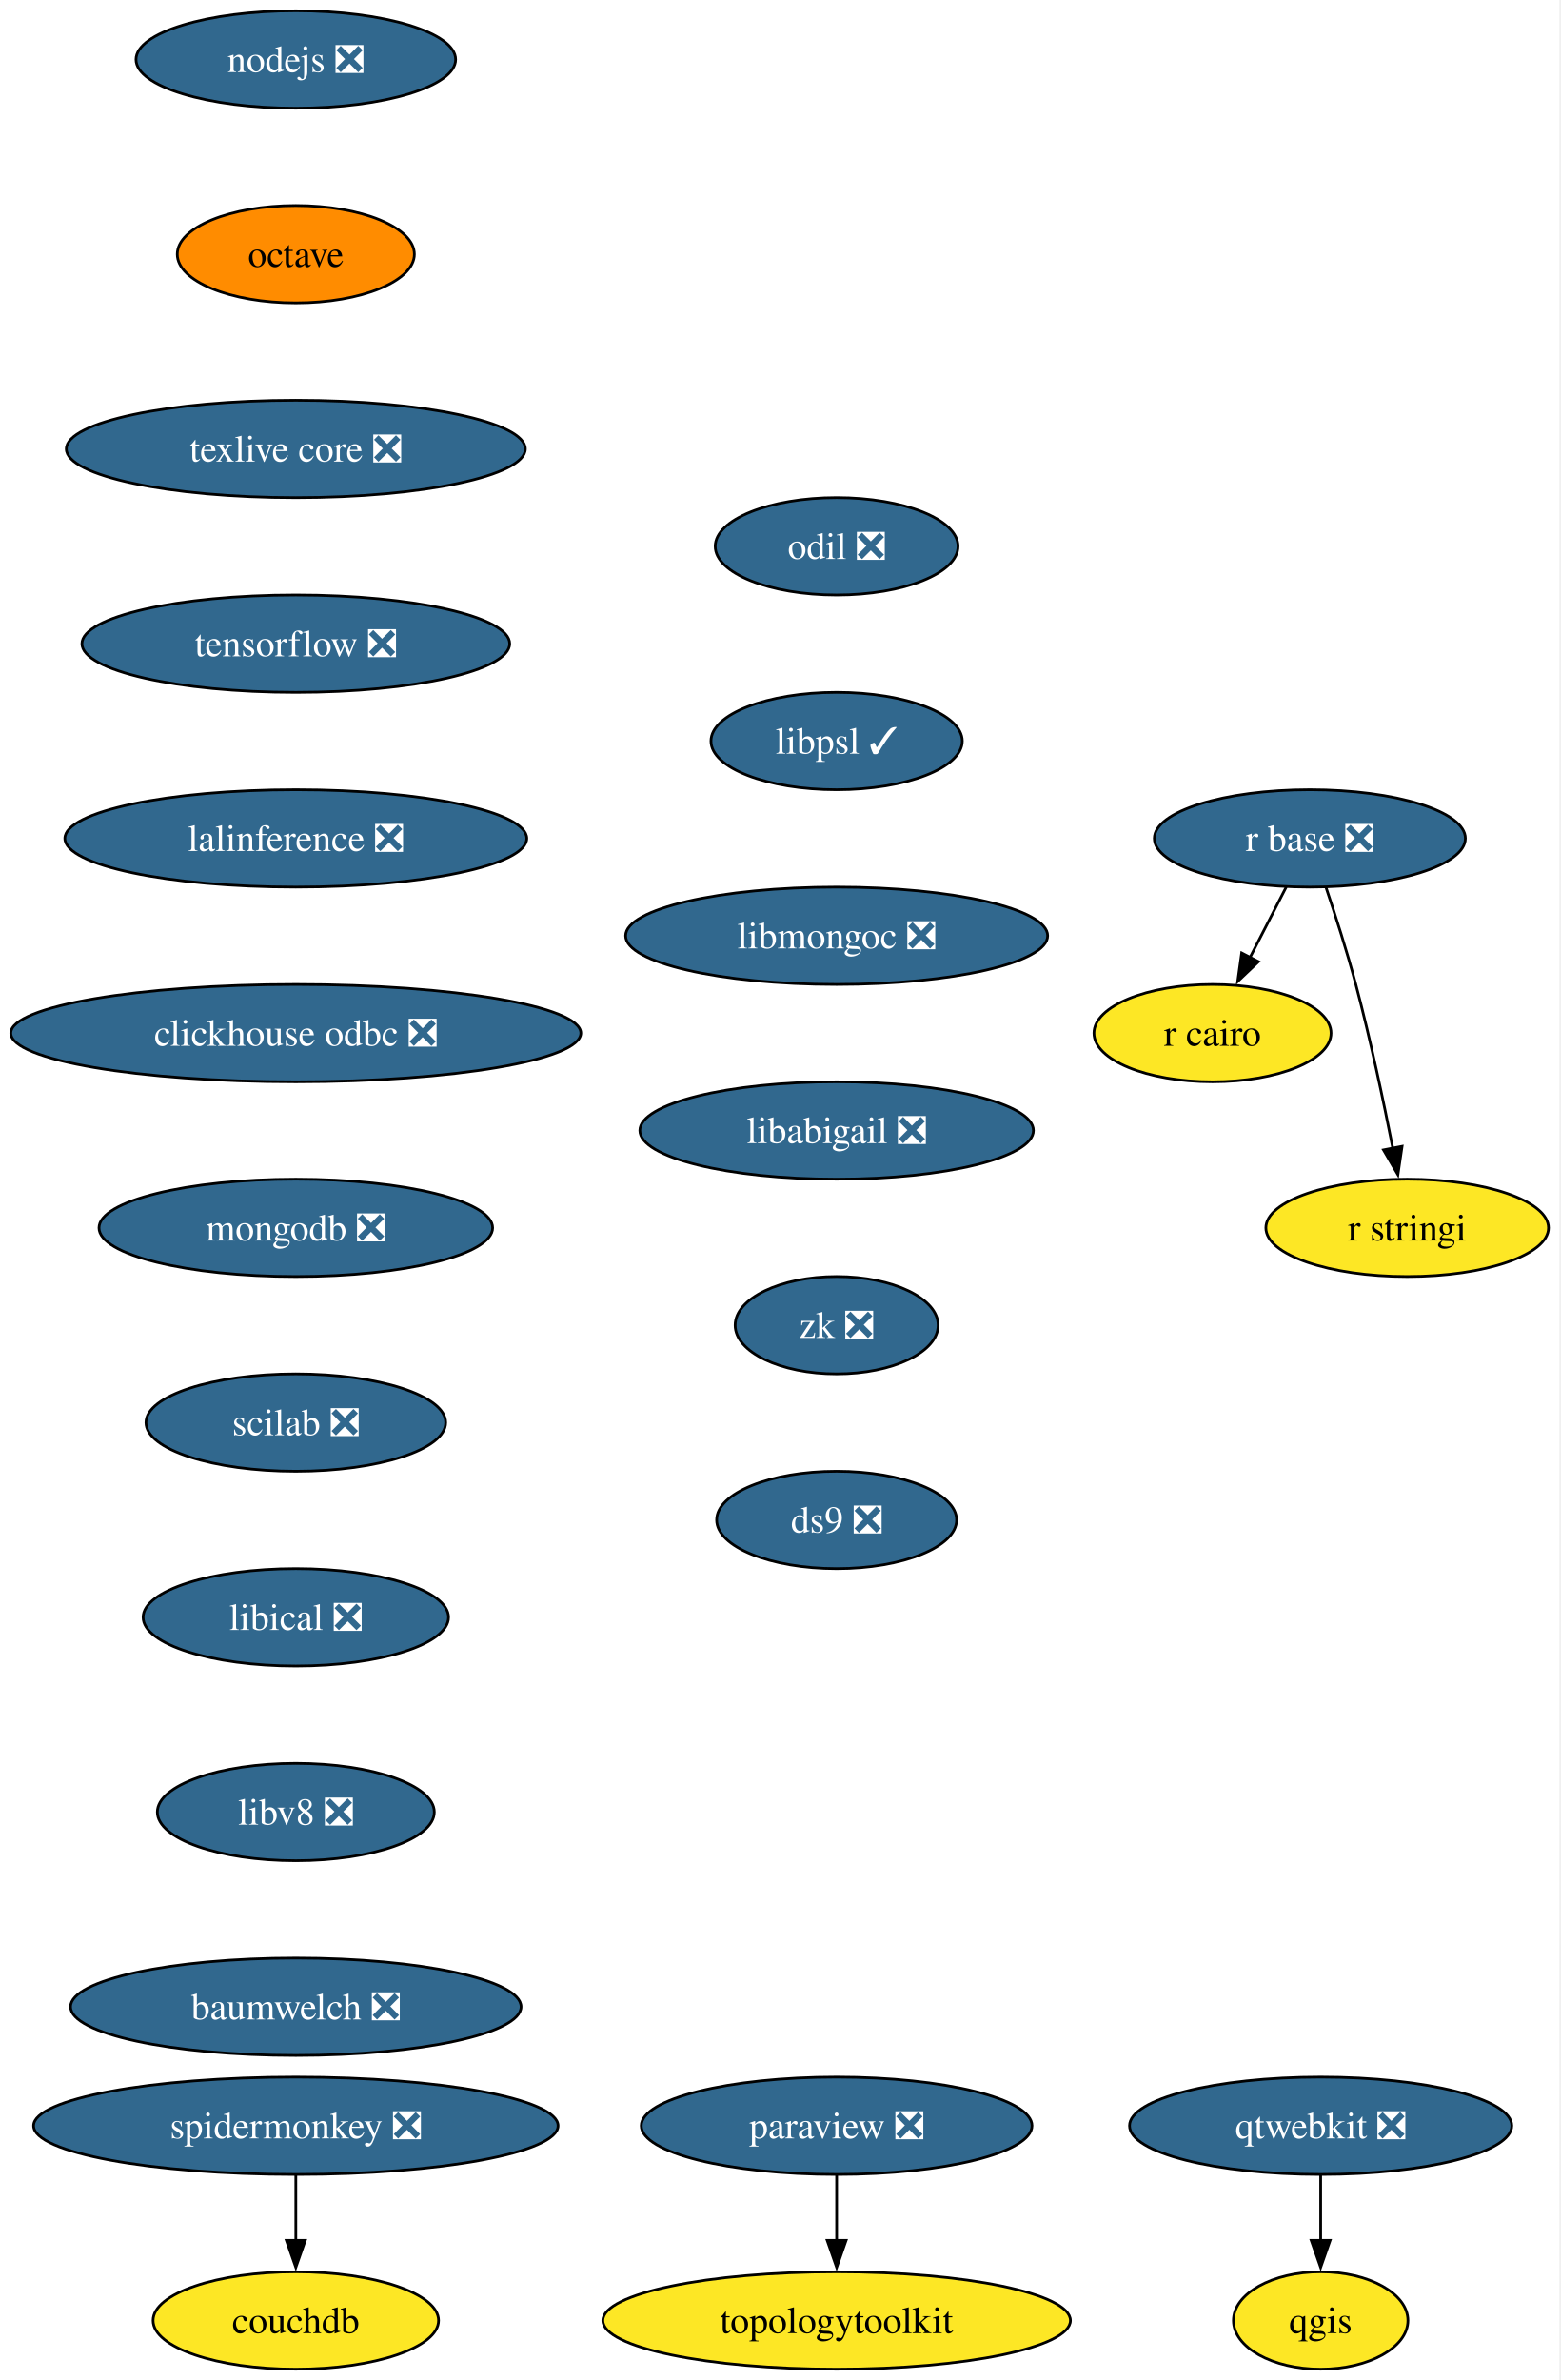
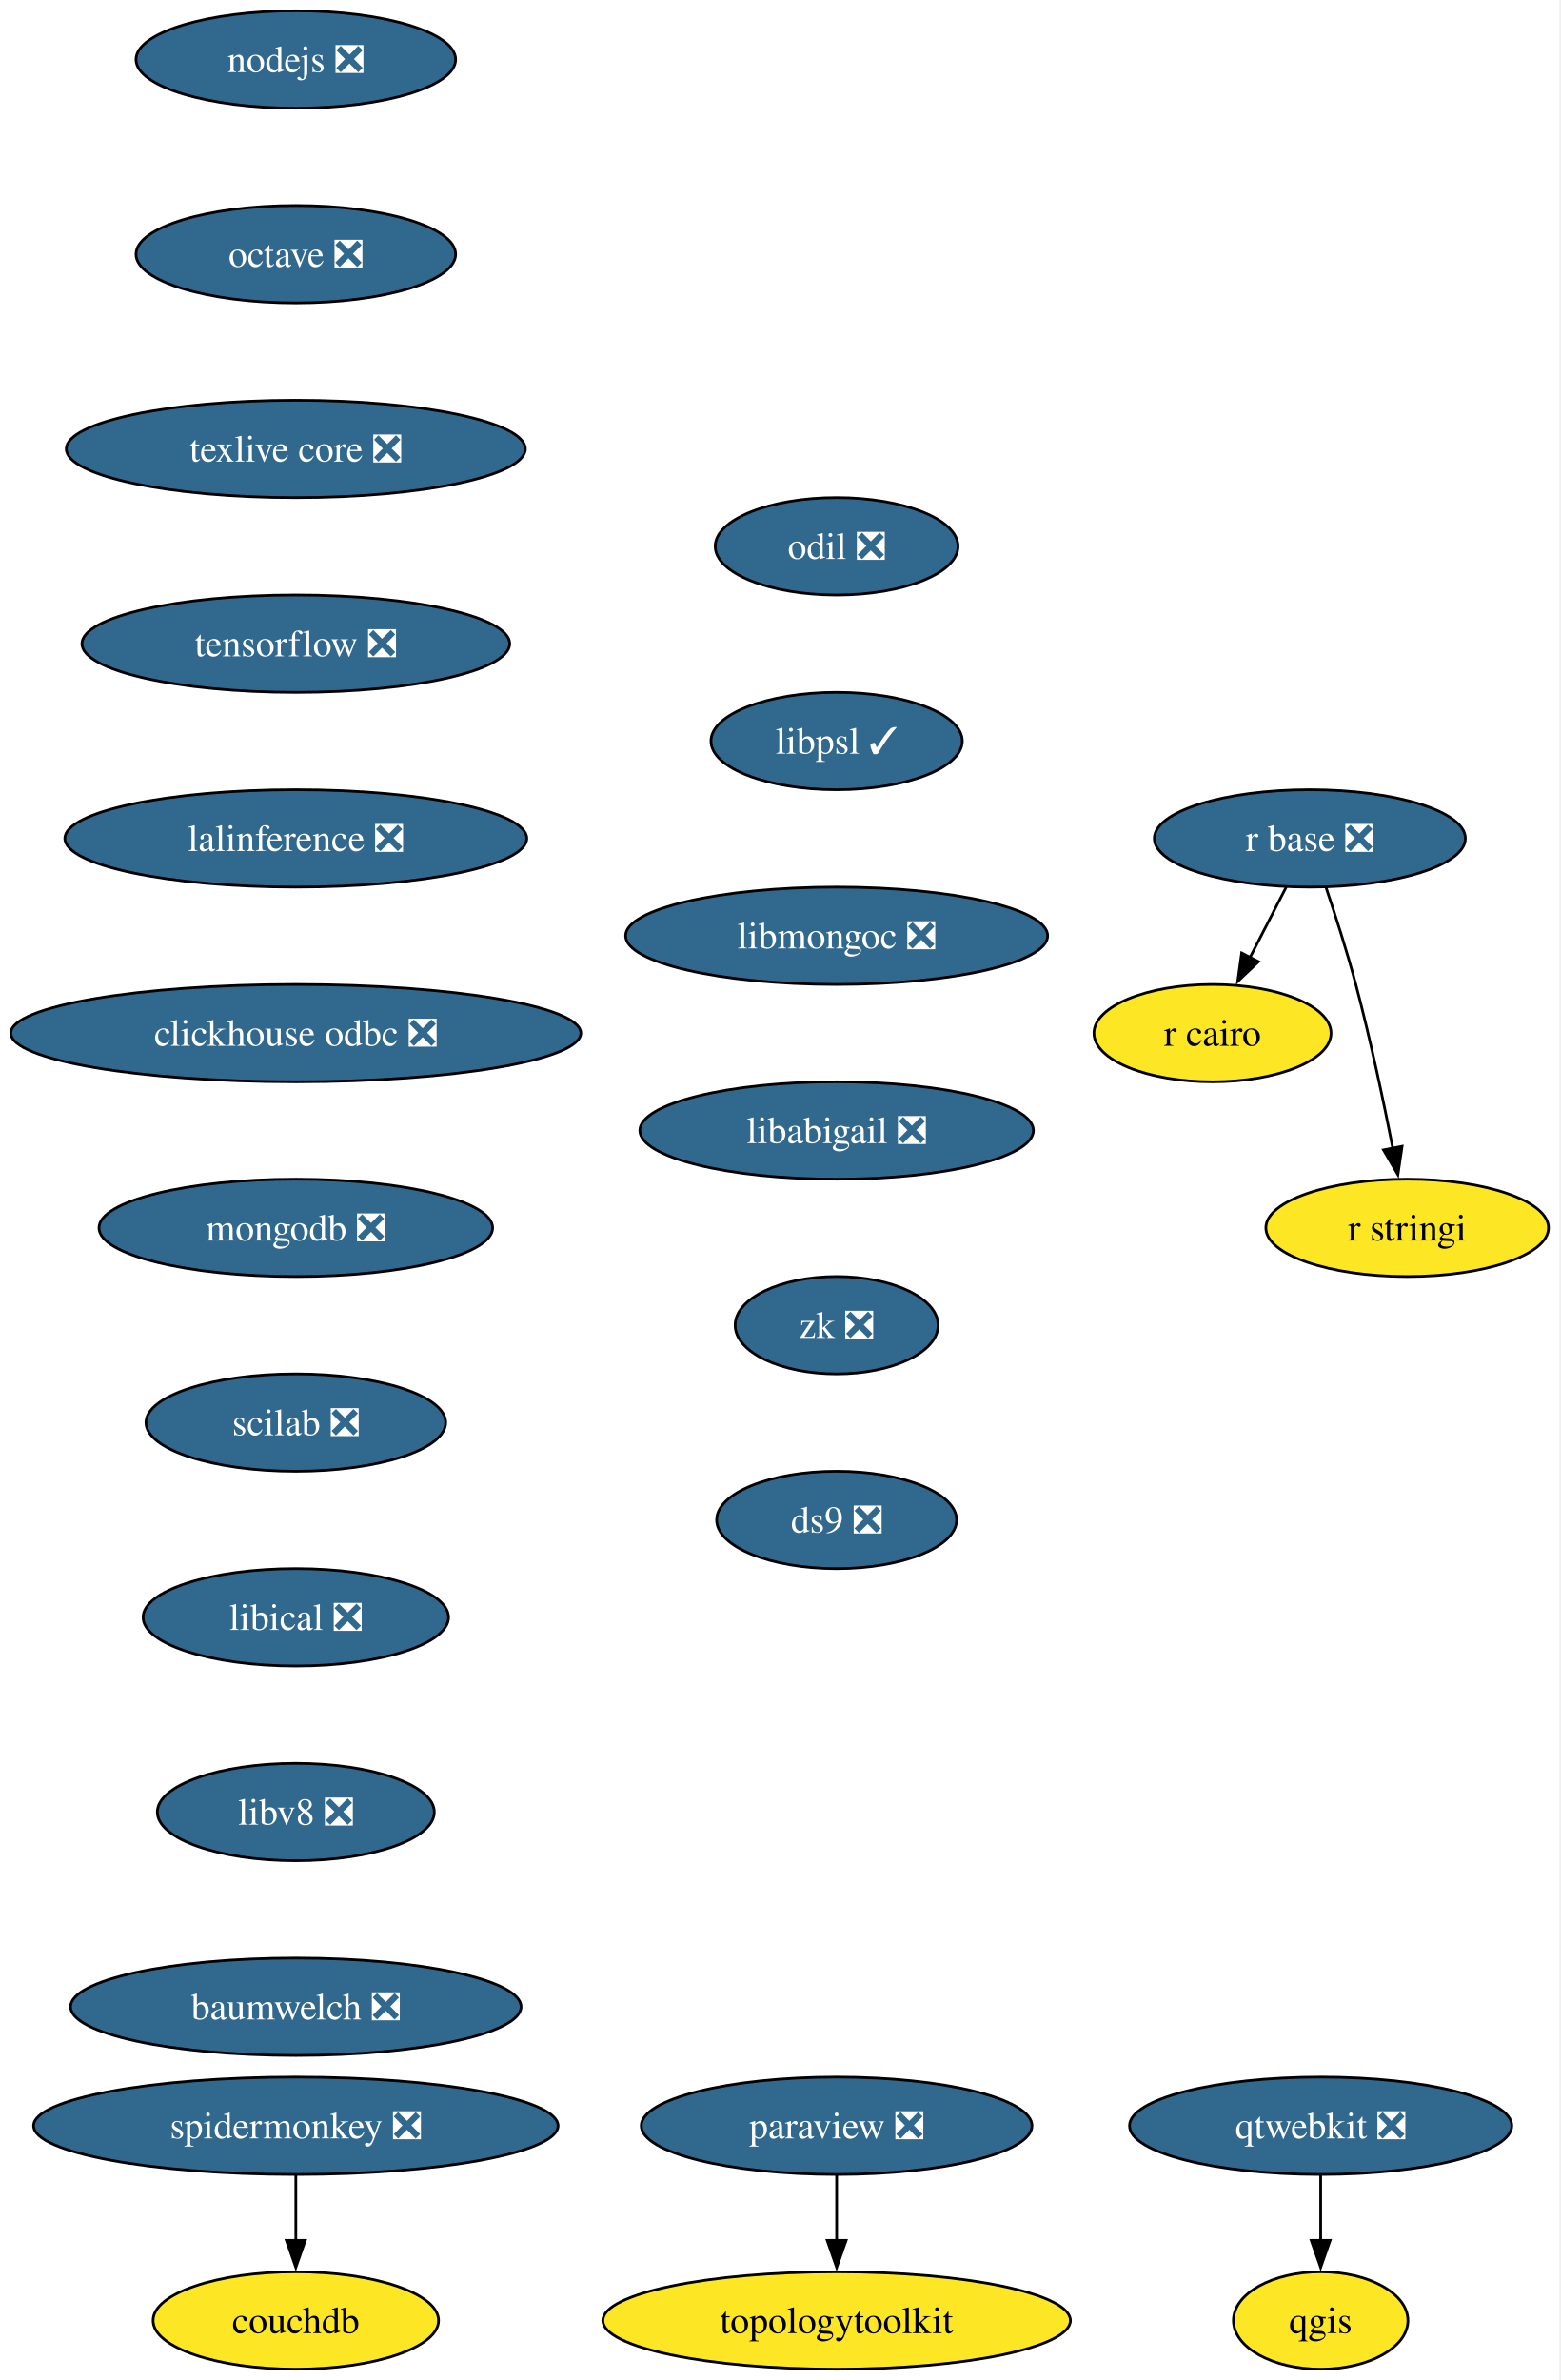
<svg xmlns="http://www.w3.org/2000/svg" xmlns:xlink="http://www.w3.org/1999/xlink" width="577pt" height="880pt" viewBox="0.00 0.00 577.00 880.00">
  <g id="graph0" class="graph" transform="scale(1 1) rotate(0) translate(4 876)">
    <polygon fill="white" stroke="none" points="-4,4 -4,-876 572.66,-876 572.66,4 -4,4" />
    <g id="node1" class="node">
      <g id="a_node1">
        <a xlink:href="https://github.com/conda-forge/nodejs-feedstock/pull/436" xlink:title="nodejs ❎">
          <ellipse fill="#31688e" stroke="black" cx="105.4" cy="-854" rx="59.1" ry="18" />
          <text xml:space="preserve" text-anchor="middle" x="105.4" y="-849.33" font-family="Times,serif" font-size="14.00" fill="white">nodejs ❎</text>
        </a>
      </g>
    </g>
    <g id="node2" class="node">
      <g id="a_node2">
-         <a xlink:href="https://github.com/conda-forge/octave-feedstock" xlink:title="octave">
-           <ellipse fill="#ff8c00" stroke="black" cx="105.4" cy="-782" rx="43.84" ry="18" />
-           <text xml:space="preserve" text-anchor="middle" x="105.4" y="-777.33" font-family="Times,serif" font-size="14.00">octave</text>
+         <a xlink:href="https://github.com/conda-forge/octave-feedstock/pull/151" xlink:title="octave ❎">
+           <ellipse fill="#31688e" stroke="black" cx="105.4" cy="-782" rx="59.1" ry="18" />
+           <text xml:space="preserve" text-anchor="middle" x="105.4" y="-777.33" font-family="Times,serif" font-size="14.00" fill="white">octave ❎</text>
        </a>
      </g>
    </g>
    <g id="node3" class="node">
      <g id="a_node3">
        <a xlink:href="https://github.com/conda-forge/texlive-core-feedstock/pull/105" xlink:title="texlive core ❎">
          <ellipse fill="#31688e" stroke="black" cx="105.4" cy="-710" rx="84.88" ry="18" />
          <text xml:space="preserve" text-anchor="middle" x="105.4" y="-705.33" font-family="Times,serif" font-size="14.00" fill="white">texlive core ❎</text>
        </a>
      </g>
    </g>
    <g id="node10" class="node">
      <g id="a_node10">
        <a xlink:href="https://github.com/conda-forge/tensorflow-feedstock/pull/471" xlink:title="tensorflow ❎">
          <ellipse fill="#31688e" stroke="black" cx="105.4" cy="-638" rx="79.09" ry="18" />
          <text xml:space="preserve" text-anchor="middle" x="105.4" y="-633.33" font-family="Times,serif" font-size="14.00" fill="white">tensorflow ❎</text>
        </a>
      </g>
    </g>
    <g id="node4" class="node">
      <g id="a_node4">
        <a xlink:href="https://github.com/conda-forge/paraview-feedstock/pull/316" xlink:title="paraview ❎">
          <ellipse fill="#31688e" stroke="black" cx="305.4" cy="-90" rx="72.25" ry="18" />
          <text xml:space="preserve" text-anchor="middle" x="305.4" y="-85.33" font-family="Times,serif" font-size="14.00" fill="white">paraview ❎</text>
        </a>
      </g>
    </g>
    <g id="node5" class="node">
      <g id="a_node5">
        <a xlink:href="https://github.com/conda-forge/topologytoolkit-feedstock" xlink:title="topologytoolkit">
          <ellipse fill="#fde725" stroke="black" cx="305.4" cy="-18" rx="86.46" ry="18" />
          <text xml:space="preserve" text-anchor="middle" x="305.4" y="-13.32" font-family="Times,serif" font-size="14.00">topologytoolkit</text>
        </a>
      </g>
    </g>
    <g id="edge3" class="edge">
      <path fill="none" stroke="black" d="M305.4,-71.7C305.4,-64.41 305.4,-55.73 305.4,-47.54" />
      <polygon fill="black" stroke="black" points="308.9,-47.62 305.4,-37.62 301.9,-47.62 308.9,-47.62" />
    </g>
    <g id="node6" class="node">
      <g id="a_node6">
        <a xlink:href="https://github.com/conda-forge/qgis-feedstock" xlink:title="qgis">
          <ellipse fill="#fde725" stroke="black" cx="484.4" cy="-18" rx="32.27" ry="18" />
          <text xml:space="preserve" text-anchor="middle" x="484.4" y="-13.32" font-family="Times,serif" font-size="14.00">qgis</text>
        </a>
      </g>
    </g>
    <g id="node7" class="node">
      <g id="a_node7">
        <a xlink:href="https://github.com/conda-forge/r-base-feedstock/pull/400" xlink:title="r base ❎">
          <ellipse fill="#31688e" stroke="black" cx="480.4" cy="-566" rx="57.52" ry="18" />
          <text xml:space="preserve" text-anchor="middle" x="480.4" y="-561.33" font-family="Times,serif" font-size="14.00" fill="white">r base ❎</text>
        </a>
      </g>
    </g>
    <g id="node8" class="node">
      <g id="a_node8">
        <a xlink:href="https://github.com/conda-forge/r-cairo-feedstock" xlink:title="r cairo">
          <ellipse fill="#fde725" stroke="black" cx="444.4" cy="-494" rx="43.84" ry="18" />
          <text xml:space="preserve" text-anchor="middle" x="444.4" y="-489.32" font-family="Times,serif" font-size="14.00">r cairo</text>
        </a>
      </g>
    </g>
    <g id="edge4" class="edge">
      <path fill="none" stroke="black" d="M471.68,-548.05C467.66,-540.23 462.78,-530.75 458.27,-521.98" />
      <polygon fill="black" stroke="black" points="461.41,-520.43 453.72,-513.13 455.18,-523.63 461.41,-520.43" />
    </g>
    <g id="node9" class="node">
      <g id="a_node9">
        <a xlink:href="https://github.com/conda-forge/r-stringi-feedstock" xlink:title="r stringi">
          <ellipse fill="#fde725" stroke="black" cx="516.4" cy="-422" rx="52.26" ry="18" />
          <text xml:space="preserve" text-anchor="middle" x="516.4" y="-417.32" font-family="Times,serif" font-size="14.00">r stringi</text>
        </a>
      </g>
    </g>
    <g id="edge5" class="edge">
      <path fill="none" stroke="black" d="M486.35,-547.94C489.83,-537.62 494.16,-524.14 497.4,-512 502.75,-491.9 507.62,-468.95 511.09,-451.38" />
      <polygon fill="black" stroke="black" points="514.51,-452.15 512.97,-441.67 507.63,-450.82 514.51,-452.15" />
    </g>
    <g id="node12" class="node">
      <g id="a_node12">
        <a xlink:href="https://github.com/conda-forge/lalinference-feedstock/pull/72" xlink:title="lalinference ❎">
          <ellipse fill="#31688e" stroke="black" cx="105.4" cy="-566" rx="85.41" ry="18" />
          <text xml:space="preserve" text-anchor="middle" x="105.4" y="-561.33" font-family="Times,serif" font-size="14.00" fill="white">lalinference ❎</text>
        </a>
      </g>
    </g>
    <g id="node11" class="node">
      <g id="a_node11">
        <a xlink:href="https://github.com/conda-forge/qtwebkit-feedstock/pull/41" xlink:title="qtwebkit ❎">
          <ellipse fill="#31688e" stroke="black" cx="484.4" cy="-90" rx="70.68" ry="18" />
          <text xml:space="preserve" text-anchor="middle" x="484.4" y="-85.33" font-family="Times,serif" font-size="14.00" fill="white">qtwebkit ❎</text>
        </a>
      </g>
    </g>
    <g id="edge7" class="edge">
      <path fill="none" stroke="black" d="M484.4,-71.7C484.4,-64.41 484.4,-55.73 484.4,-47.54" />
      <polygon fill="black" stroke="black" points="487.9,-47.62 484.4,-37.62 480.9,-47.62 487.9,-47.62" />
    </g>
    <g id="node13" class="node">
      <g id="a_node13">
        <a xlink:href="https://github.com/conda-forge/clickhouse-odbc-feedstock/pull/38" xlink:title="clickhouse odbc ❎">
          <ellipse fill="#31688e" stroke="black" cx="105.4" cy="-494" rx="105.4" ry="18" />
          <text xml:space="preserve" text-anchor="middle" x="105.4" y="-489.32" font-family="Times,serif" font-size="14.00" fill="white">clickhouse odbc ❎</text>
        </a>
      </g>
    </g>
    <g id="node14" class="node">
      <g id="a_node14">
        <a xlink:href="https://github.com/conda-forge/mongodb-feedstock/pull/107" xlink:title="mongodb ❎">
          <ellipse fill="#31688e" stroke="black" cx="105.4" cy="-422" rx="72.78" ry="18" />
          <text xml:space="preserve" text-anchor="middle" x="105.4" y="-417.32" font-family="Times,serif" font-size="14.00" fill="white">mongodb ❎</text>
        </a>
      </g>
    </g>
    <g id="node15" class="node">
      <g id="a_node15">
        <a xlink:href="https://github.com/conda-forge/scilab-feedstock/pull/61" xlink:title="scilab ❎">
          <ellipse fill="#31688e" stroke="black" cx="105.4" cy="-350" rx="55.42" ry="18" />
          <text xml:space="preserve" text-anchor="middle" x="105.4" y="-345.32" font-family="Times,serif" font-size="14.00" fill="white">scilab ❎</text>
        </a>
      </g>
    </g>
    <g id="node16" class="node">
      <g id="a_node16">
        <a xlink:href="https://github.com/conda-forge/libical-feedstock/pull/30" xlink:title="libical ❎">
          <ellipse fill="#31688e" stroke="black" cx="105.4" cy="-278" rx="56.47" ry="18" />
          <text xml:space="preserve" text-anchor="middle" x="105.4" y="-273.32" font-family="Times,serif" font-size="14.00" fill="white">libical ❎</text>
        </a>
      </g>
    </g>
    <g id="node17" class="node">
      <g id="a_node17">
        <a xlink:href="https://github.com/conda-forge/libv8-feedstock/pull/89" xlink:title="libv8 ❎">
          <ellipse fill="#31688e" stroke="black" cx="105.4" cy="-206" rx="51.21" ry="18" />
          <text xml:space="preserve" text-anchor="middle" x="105.4" y="-201.33" font-family="Times,serif" font-size="14.00" fill="white">libv8 ❎</text>
        </a>
      </g>
    </g>
    <g id="node18" class="node">
      <g id="a_node18">
        <a xlink:href="https://github.com/conda-forge/baumwelch-feedstock/pull/24" xlink:title="baumwelch ❎">
          <ellipse fill="#31688e" stroke="black" cx="105.4" cy="-134" rx="83.3" ry="18" />
          <text xml:space="preserve" text-anchor="middle" x="105.4" y="-129.32" font-family="Times,serif" font-size="14.00" fill="white">baumwelch ❎</text>
        </a>
      </g>
    </g>
    <g id="node19" class="node">
      <g id="a_node19">
        <a xlink:href="https://github.com/conda-forge/odil-feedstock/pull/41" xlink:title="odil ❎">
          <ellipse fill="#31688e" stroke="black" cx="305.4" cy="-674" rx="44.9" ry="18" />
          <text xml:space="preserve" text-anchor="middle" x="305.4" y="-669.33" font-family="Times,serif" font-size="14.00" fill="white">odil ❎</text>
        </a>
      </g>
    </g>
    <g id="node20" class="node">
      <g id="a_node20">
        <a xlink:href="https://github.com/conda-forge/libpsl-feedstock/pull/17" xlink:title="libpsl ✓">
          <ellipse fill="#31688e" stroke="black" cx="305.4" cy="-602" rx="46.47" ry="18" />
          <text xml:space="preserve" text-anchor="middle" x="305.4" y="-597.33" font-family="Times,serif" font-size="14.00" fill="white">libpsl ✓</text>
        </a>
      </g>
    </g>
    <g id="node21" class="node">
      <g id="a_node21">
        <a xlink:href="https://github.com/conda-forge/libmongoc-feedstock/pull/32" xlink:title="libmongoc ❎">
          <ellipse fill="#31688e" stroke="black" cx="305.4" cy="-530" rx="78.04" ry="18" />
          <text xml:space="preserve" text-anchor="middle" x="305.4" y="-525.33" font-family="Times,serif" font-size="14.00" fill="white">libmongoc ❎</text>
        </a>
      </g>
    </g>
    <g id="node22" class="node">
      <g id="a_node22">
        <a xlink:href="https://github.com/conda-forge/libabigail-feedstock/pull/13" xlink:title="libabigail ❎">
          <ellipse fill="#31688e" stroke="black" cx="305.4" cy="-458" rx="72.78" ry="18" />
          <text xml:space="preserve" text-anchor="middle" x="305.4" y="-453.32" font-family="Times,serif" font-size="14.00" fill="white">libabigail ❎</text>
        </a>
      </g>
    </g>
    <g id="node25" class="node">
      <g id="a_node25">
        <a xlink:href="https://github.com/conda-forge/zk-feedstock/pull/10" xlink:title="zk ❎">
          <ellipse fill="#31688e" stroke="black" cx="305.4" cy="-386" rx="37.53" ry="18" />
          <text xml:space="preserve" text-anchor="middle" x="305.4" y="-381.32" font-family="Times,serif" font-size="14.00" fill="white">zk ❎</text>
        </a>
      </g>
    </g>
    <g id="node23" class="node">
      <g id="a_node23">
        <a xlink:href="https://github.com/conda-forge/spidermonkey-feedstock/pull/14" xlink:title="spidermonkey ❎">
          <ellipse fill="#31688e" stroke="black" cx="105.4" cy="-90" rx="96.98" ry="18" />
          <text xml:space="preserve" text-anchor="middle" x="105.4" y="-85.33" font-family="Times,serif" font-size="14.00" fill="white">spidermonkey ❎</text>
        </a>
      </g>
    </g>
    <g id="node24" class="node">
      <g id="a_node24">
        <a xlink:href="https://github.com/conda-forge/couchdb-feedstock" xlink:title="couchdb">
          <ellipse fill="#fde725" stroke="black" cx="105.4" cy="-18" rx="52.79" ry="18" />
          <text xml:space="preserve" text-anchor="middle" x="105.4" y="-13.32" font-family="Times,serif" font-size="14.00">couchdb</text>
        </a>
      </g>
    </g>
    <g id="edge18" class="edge">
      <path fill="none" stroke="black" d="M105.4,-71.7C105.4,-64.41 105.4,-55.73 105.4,-47.54" />
      <polygon fill="black" stroke="black" points="108.9,-47.62 105.4,-37.62 101.9,-47.62 108.9,-47.62" />
    </g>
    <g id="node26" class="node">
      <g id="a_node26">
        <a xlink:href="https://github.com/conda-forge/ds9-feedstock/pull/7" xlink:title="ds9 ❎">
          <ellipse fill="#31688e" stroke="black" cx="305.4" cy="-314" rx="44.37" ry="18" />
          <text xml:space="preserve" text-anchor="middle" x="305.4" y="-309.32" font-family="Times,serif" font-size="14.00" fill="white">ds9 ❎</text>
        </a>
      </g>
    </g>
  </g>
</svg>
